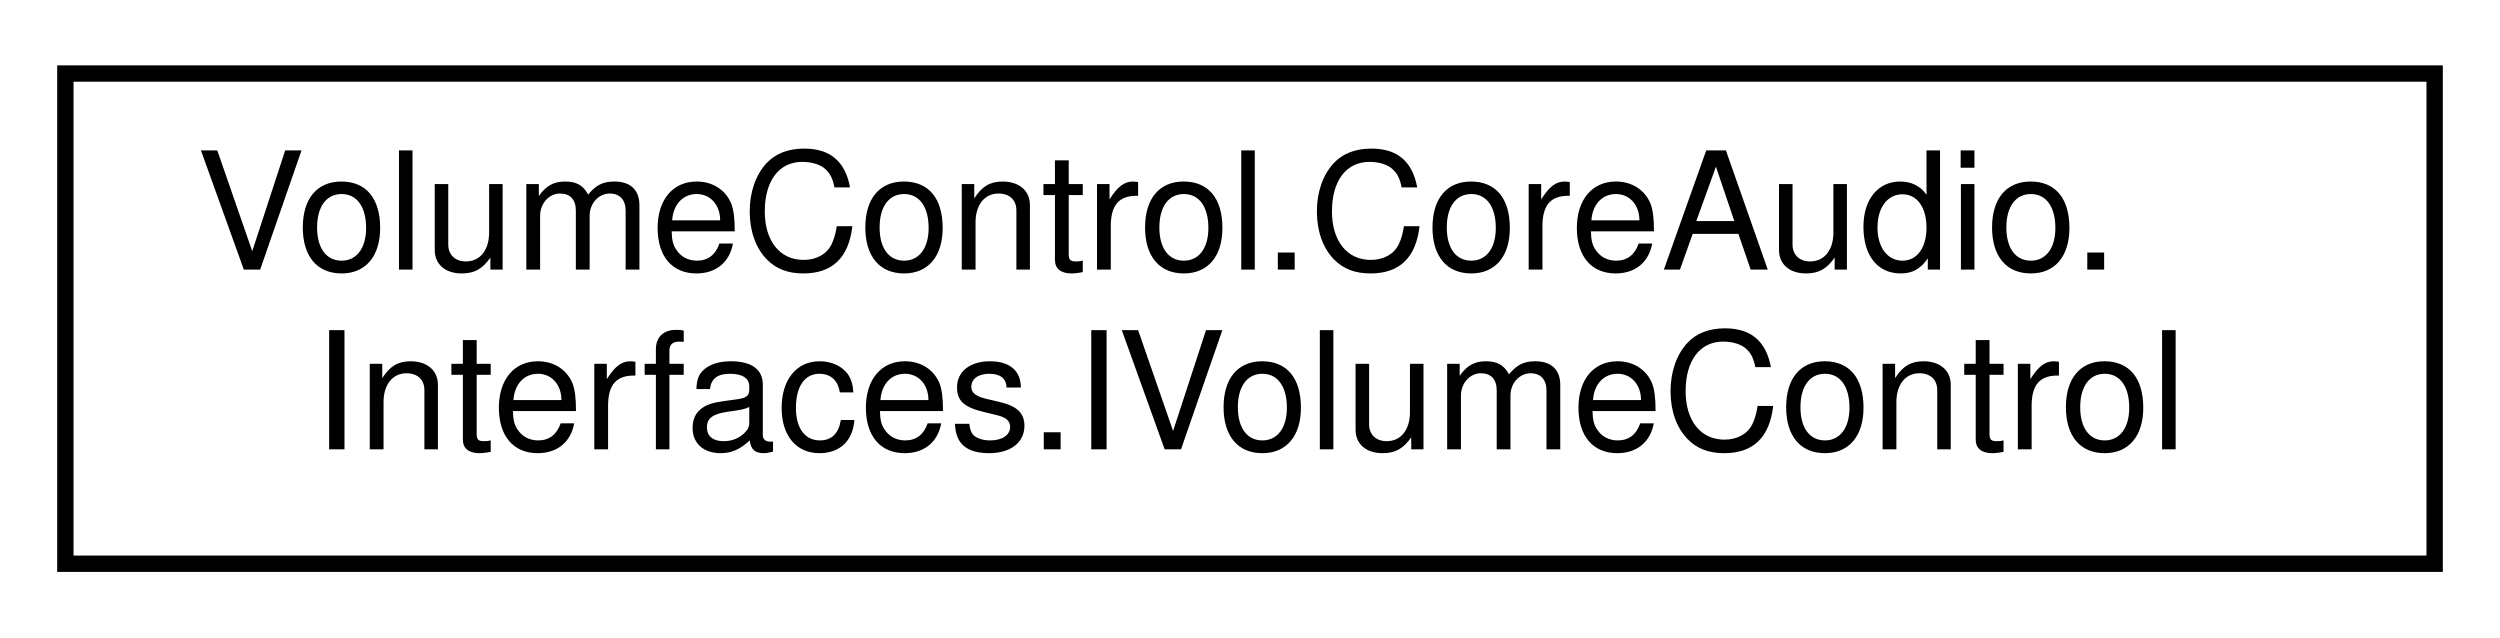
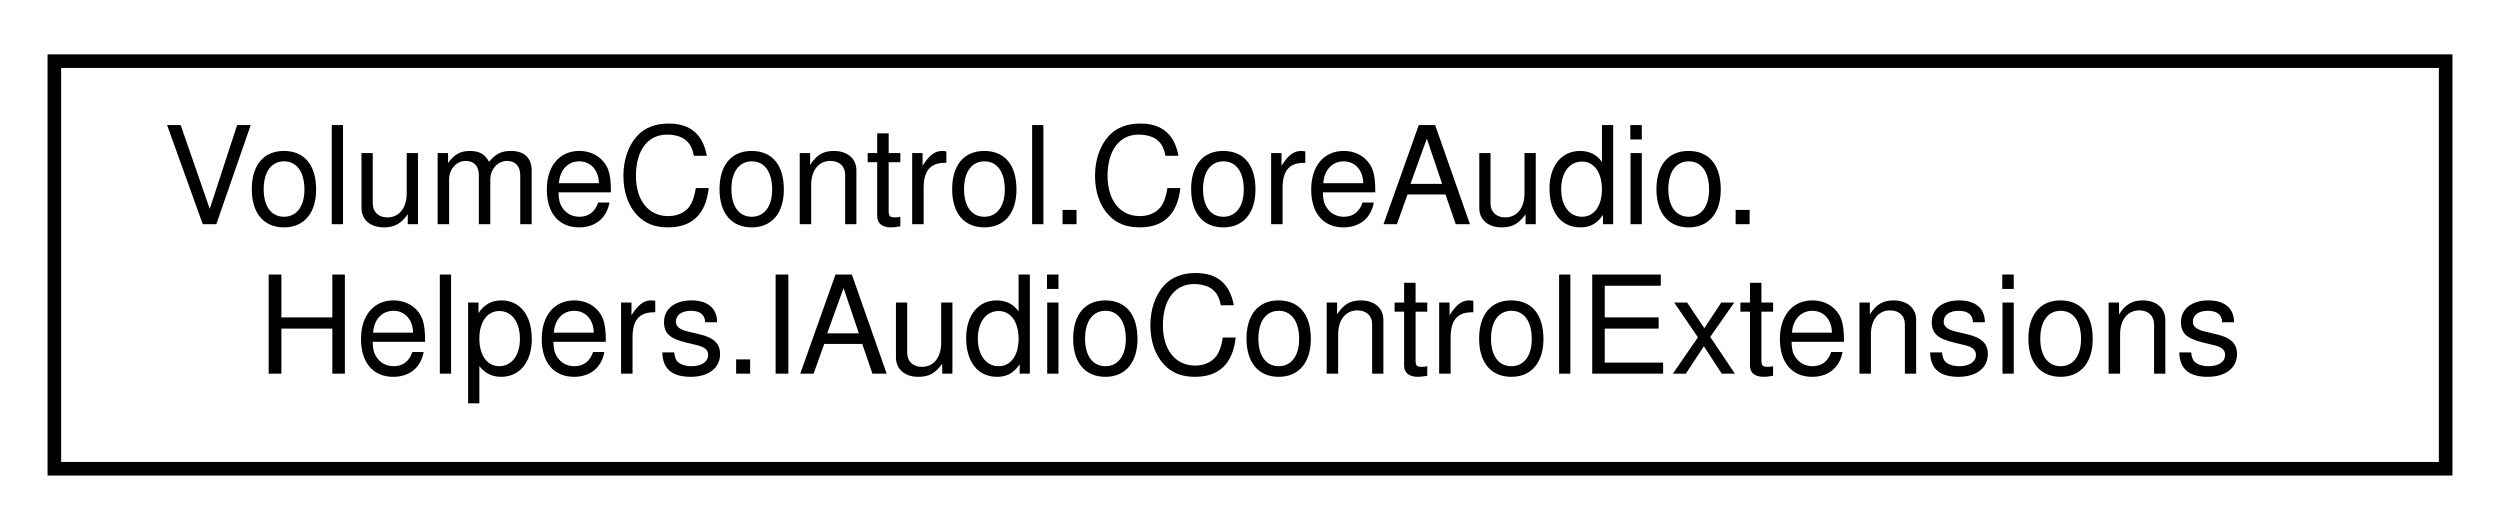
- <svg xmlns="http://www.w3.org/2000/svg" xmlns:xlink="http://www.w3.org/1999/xlink" width="153pt" height="39pt" viewBox="0.00 0.00 153.00 39.00">
+ <svg xmlns="http://www.w3.org/2000/svg" xmlns:xlink="http://www.w3.org/1999/xlink" width="184pt" height="39pt" viewBox="0.00 0.00 184.00 39.00">
  <g id="graph0" class="graph" transform="scale(1 1) rotate(0) translate(4 35)">
    <g id="node1" class="node">
      <g id="a_node1">
-         <a xlink:href="interface_volume_control_1_1_core_audio_1_1_interfaces_1_1_i_volume_control.html" target="_top" xlink:title="Represents an audio instance with a controllable volume level and mute state.">
-           <polygon fill="none" stroke="black" points="0,-0.5 0,-30.5 145,-30.5 145,-0.5 0,-0.5" />
+         <a xlink:href="class_volume_control_1_1_core_audio_1_1_helpers_1_1_i_audio_control_extensions.html" target="_top" xlink:title="Extension methods for any class that implements the IAudioControl interface.">
+           <polygon fill="none" stroke="black" points="0,-0.5 0,-30.5 176,-30.5 176,-0.5 0,-0.5" />
          <text text-anchor="start" x="8" y="-18.5" font-family="Helvetica,sans-Serif" font-size="10.00">VolumeControl.CoreAudio.</text>
-           <text text-anchor="middle" x="72.5" y="-7.5" font-family="Helvetica,sans-Serif" font-size="10.00">Interfaces.IVolumeControl</text>
+           <text text-anchor="middle" x="88" y="-7.5" font-family="Helvetica,sans-Serif" font-size="10.00">Helpers.IAudioControlExtensions</text>
        </a>
      </g>
    </g>
  </g>
</svg>
